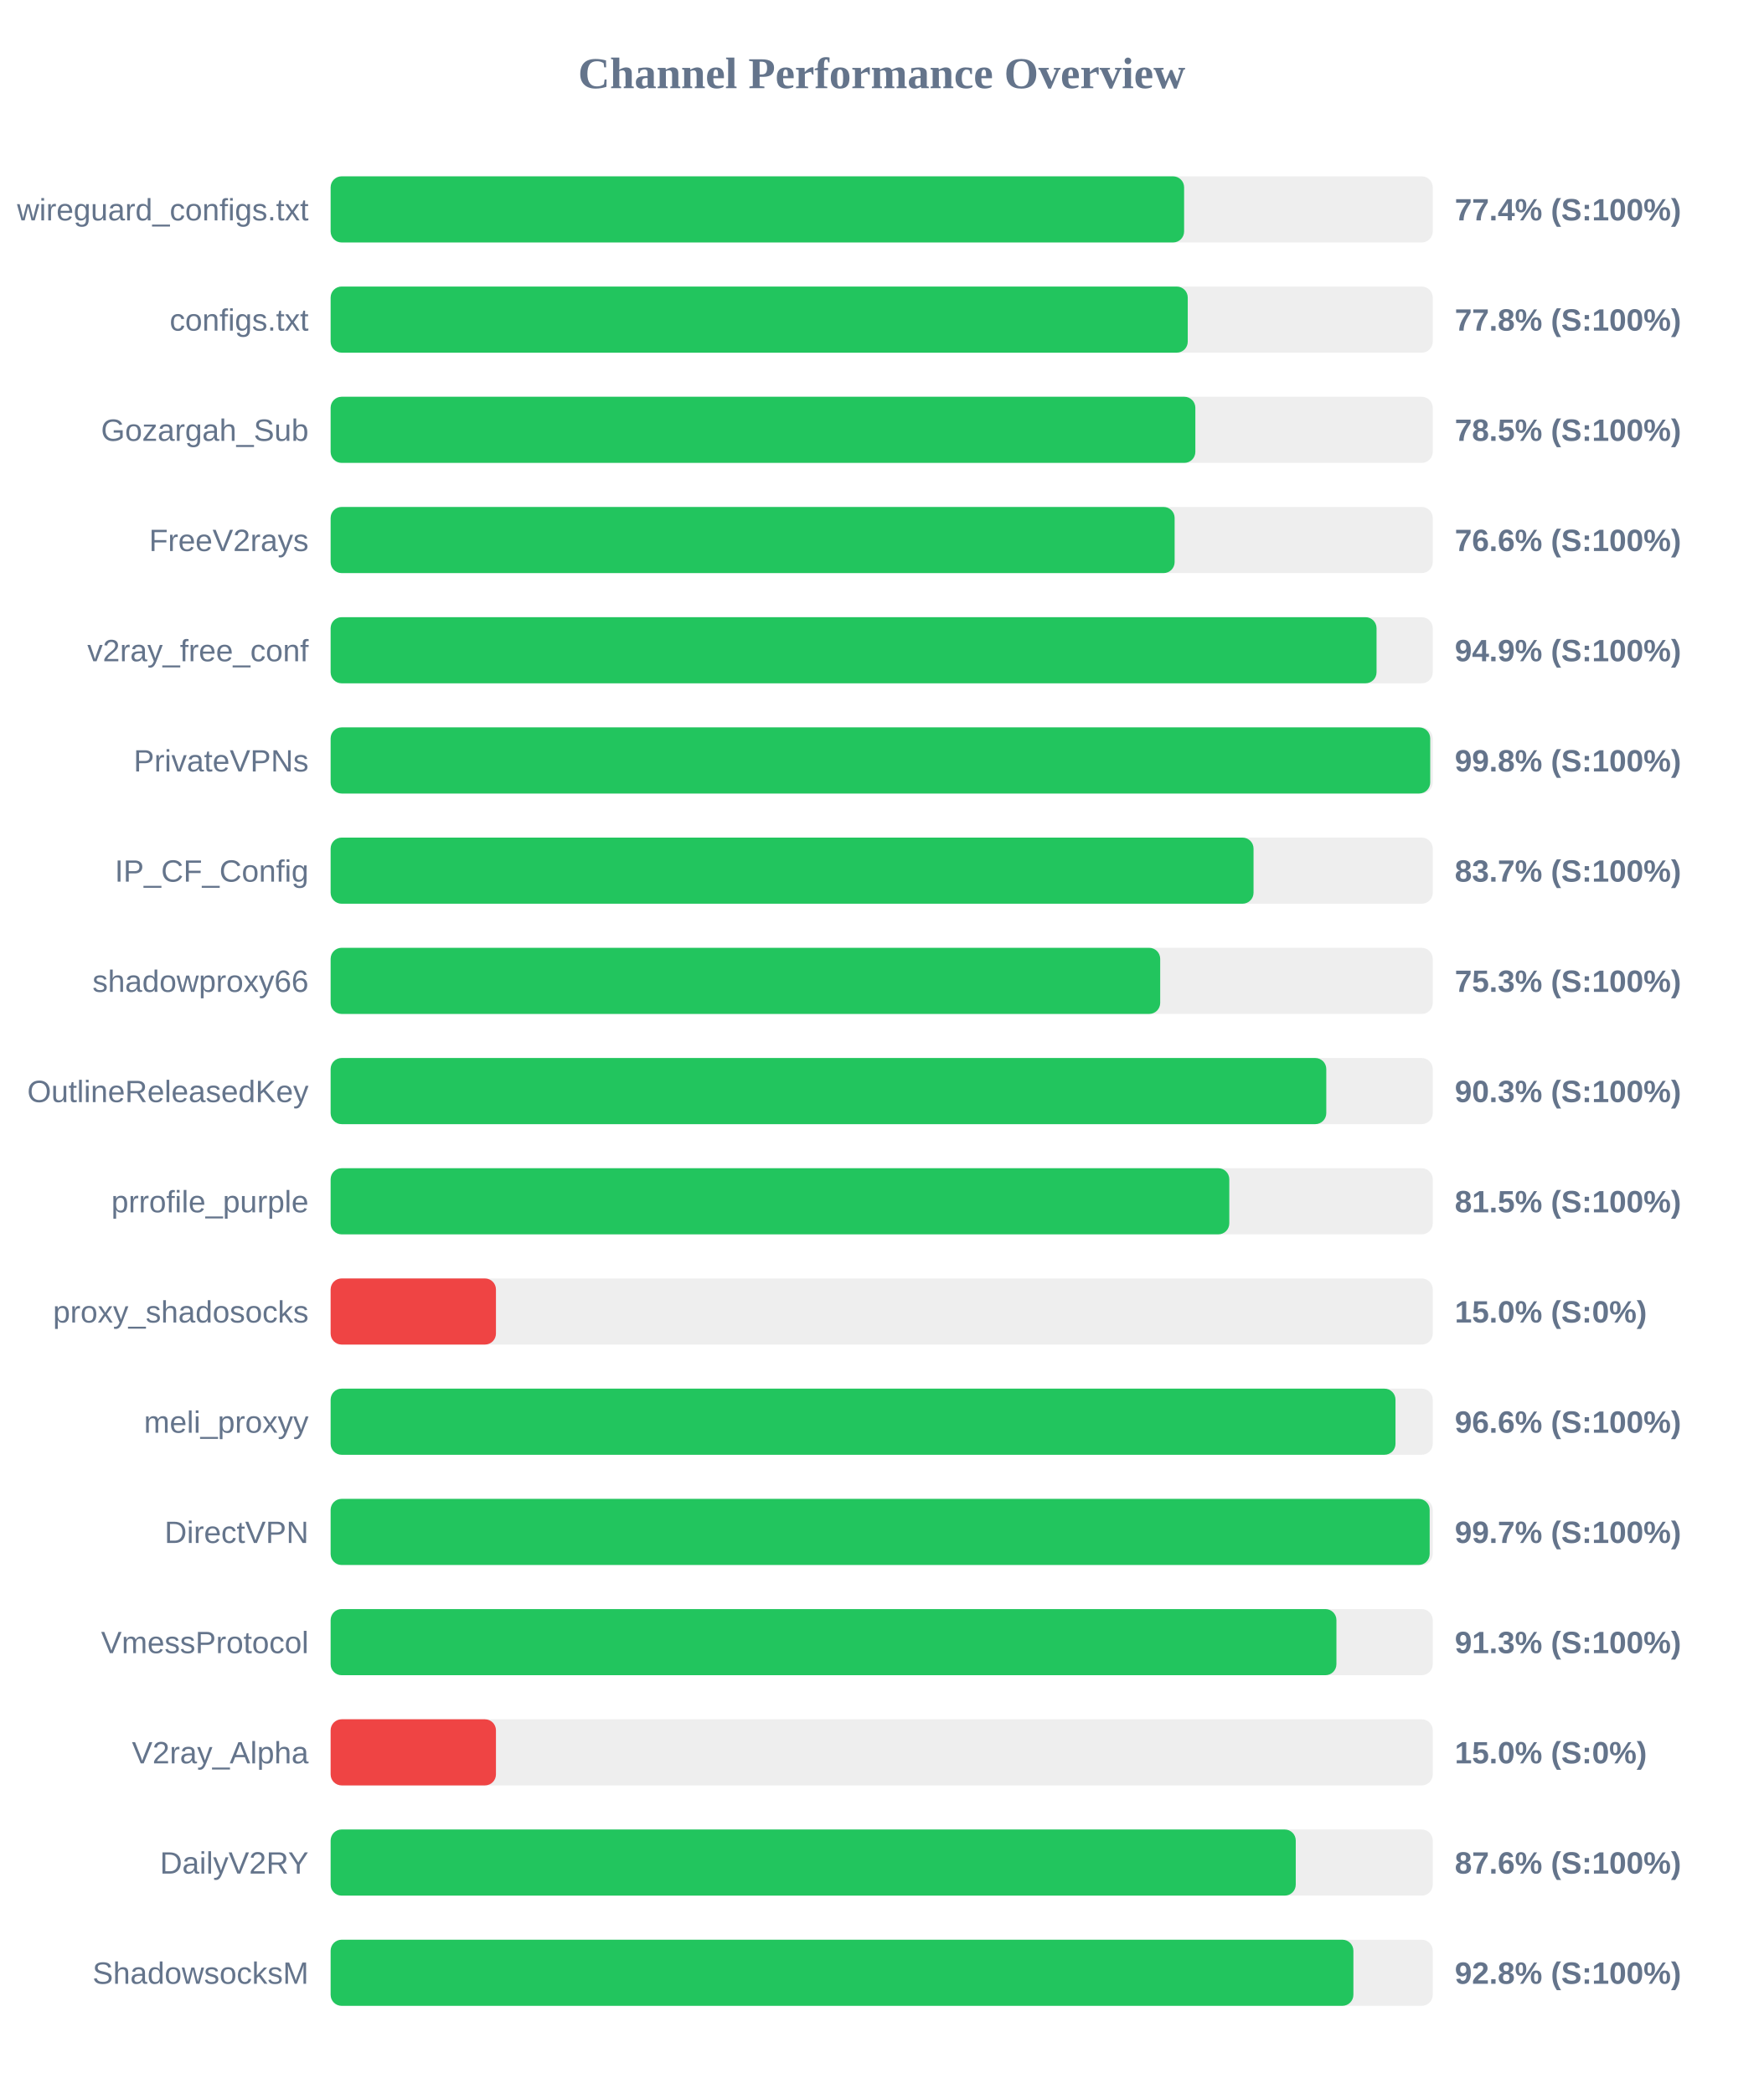
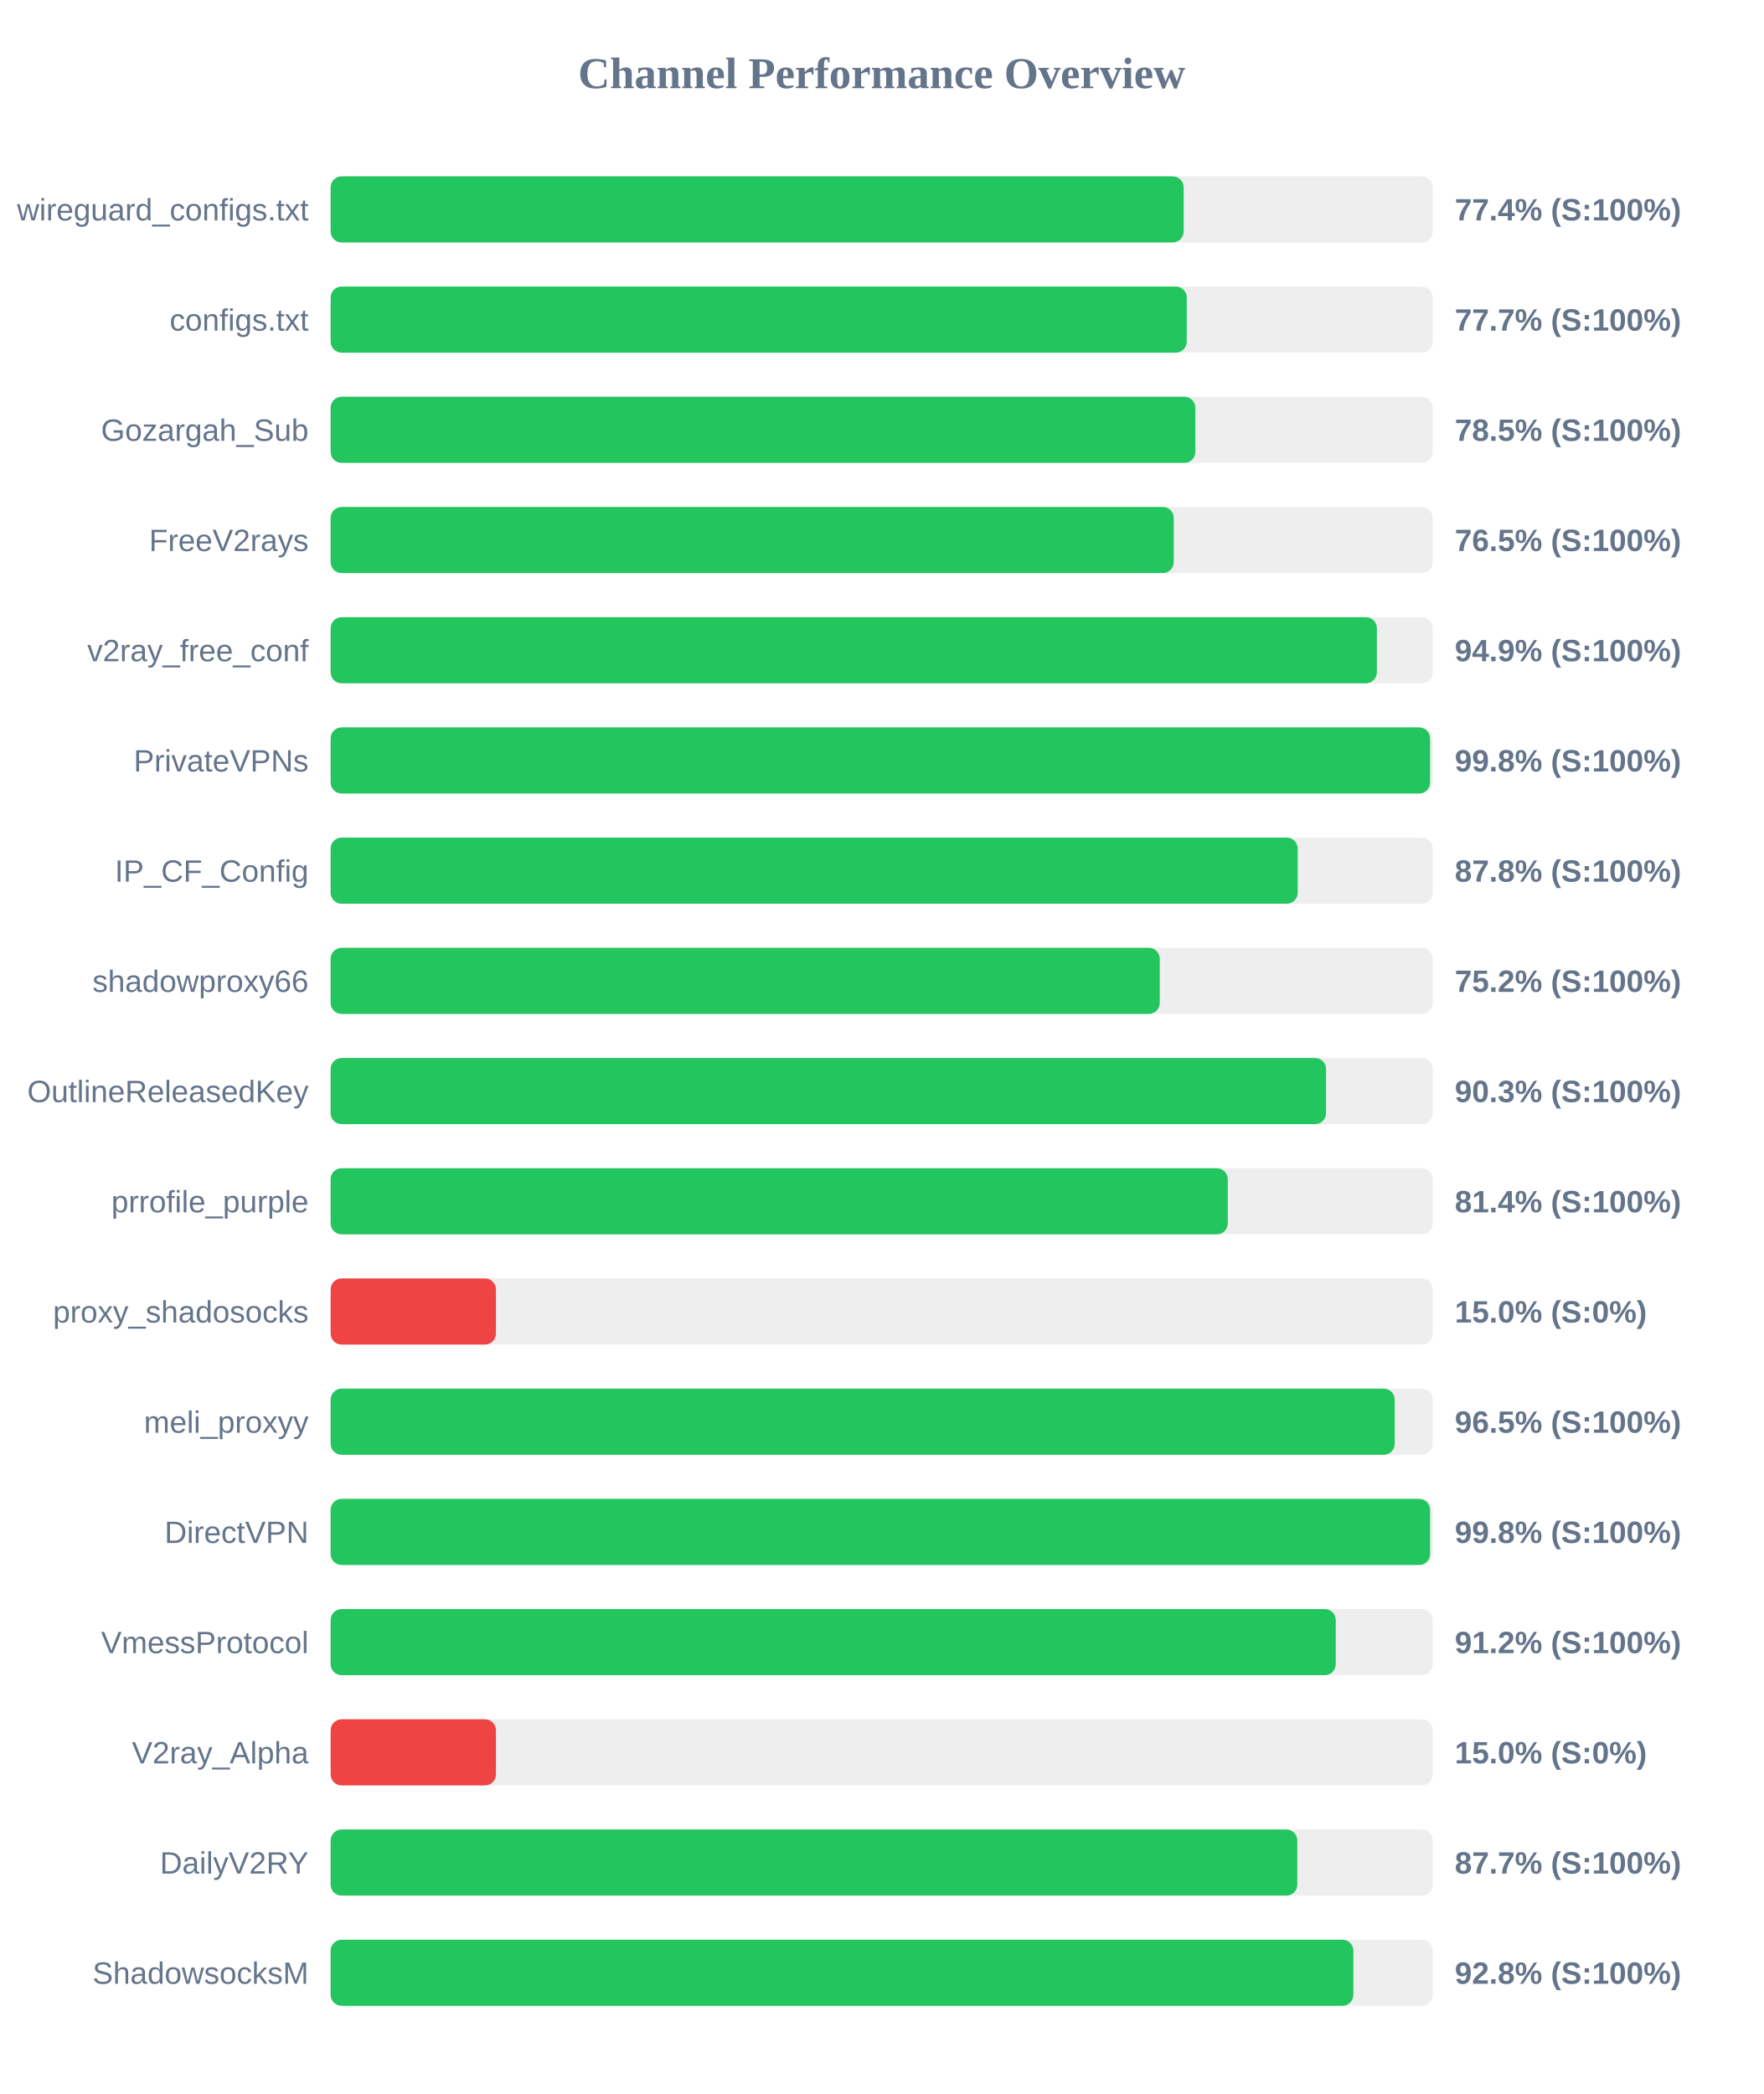
<svg xmlns="http://www.w3.org/2000/svg" width="800" height="950" version="1.1">
  <style>
        .row { font: 14px Arial; fill: #64748b; }
        .score { font: bold 14px Arial; fill: #64748b; }
    </style>
  <text x="400" y="40" text-anchor="middle" font-size="20px" font-weight="bold" fill="#64748b">Channel Performance Overview</text>
  <rect x="150" y="80" width="500" height="30" fill="#eee" rx="5" />
-   <rect x="150" y="80" width="387.2" height="30" fill="#22c55e" rx="5" />
+   <rect x="150" y="80" width="387.0" height="30" fill="#22c55e" rx="5" />
  <text x="140" y="100" text-anchor="end" class="row">wireguard_configs.txt</text>
  <text x="660" y="100" text-anchor="start" class="score">77.4% (S:100%)</text>
  <rect x="150" y="130" width="500" height="30" fill="#eee" rx="5" />
-   <rect x="150" y="130" width="388.85" height="30" fill="#22c55e" rx="5" />
+   <rect x="150" y="130" width="388.4" height="30" fill="#22c55e" rx="5" />
  <text x="140" y="150" text-anchor="end" class="row">configs.txt</text>
-   <text x="660" y="150" text-anchor="start" class="score">77.8% (S:100%)</text>
+   <text x="660" y="150" text-anchor="start" class="score">77.7% (S:100%)</text>
  <rect x="150" y="180" width="500" height="30" fill="#eee" rx="5" />
  <rect x="150" y="180" width="392.3" height="30" fill="#22c55e" rx="5" />
  <text x="140" y="200" text-anchor="end" class="row">Gozargah_Sub</text>
  <text x="660" y="200" text-anchor="start" class="score">78.5% (S:100%)</text>
  <rect x="150" y="230" width="500" height="30" fill="#eee" rx="5" />
-   <rect x="150" y="230" width="382.9" height="30" fill="#22c55e" rx="5" />
+   <rect x="150" y="230" width="382.5" height="30" fill="#22c55e" rx="5" />
  <text x="140" y="250" text-anchor="end" class="row">FreeV2rays</text>
-   <text x="660" y="250" text-anchor="start" class="score">76.6% (S:100%)</text>
+   <text x="660" y="250" text-anchor="start" class="score">76.5% (S:100%)</text>
  <rect x="150" y="280" width="500" height="30" fill="#eee" rx="5" />
-   <rect x="150" y="280" width="474.5" height="30" fill="#22c55e" rx="5" />
+   <rect x="150" y="280" width="474.65" height="30" fill="#22c55e" rx="5" />
  <text x="140" y="300" text-anchor="end" class="row">v2ray_free_conf</text>
  <text x="660" y="300" text-anchor="start" class="score">94.9% (S:100%)</text>
  <rect x="150" y="330" width="500" height="30" fill="#eee" rx="5" />
-   <rect x="150" y="330" width="498.85" height="30" fill="#22c55e" rx="5" />
+   <rect x="150" y="330" width="498.8" height="30" fill="#22c55e" rx="5" />
  <text x="140" y="350" text-anchor="end" class="row">PrivateVPNs</text>
  <text x="660" y="350" text-anchor="start" class="score">99.8% (S:100%)</text>
  <rect x="150" y="380" width="500" height="30" fill="#eee" rx="5" />
-   <rect x="150" y="380" width="418.7" height="30" fill="#22c55e" rx="5" />
+   <rect x="150" y="380" width="438.75" height="30" fill="#22c55e" rx="5" />
  <text x="140" y="400" text-anchor="end" class="row">IP_CF_Config</text>
-   <text x="660" y="400" text-anchor="start" class="score">83.7% (S:100%)</text>
+   <text x="660" y="400" text-anchor="start" class="score">87.8% (S:100%)</text>
  <rect x="150" y="430" width="500" height="30" fill="#eee" rx="5" />
-   <rect x="150" y="430" width="376.35" height="30" fill="#22c55e" rx="5" />
+   <rect x="150" y="430" width="376.15" height="30" fill="#22c55e" rx="5" />
  <text x="140" y="450" text-anchor="end" class="row">shadowproxy66</text>
-   <text x="660" y="450" text-anchor="start" class="score">75.3% (S:100%)</text>
+   <text x="660" y="450" text-anchor="start" class="score">75.2% (S:100%)</text>
  <rect x="150" y="480" width="500" height="30" fill="#eee" rx="5" />
-   <rect x="150" y="480" width="451.7" height="30" fill="#22c55e" rx="5" />
+   <rect x="150" y="480" width="451.6" height="30" fill="#22c55e" rx="5" />
  <text x="140" y="500" text-anchor="end" class="row">OutlineReleasedKey</text>
  <text x="660" y="500" text-anchor="start" class="score">90.3% (S:100%)</text>
  <rect x="150" y="530" width="500" height="30" fill="#eee" rx="5" />
-   <rect x="150" y="530" width="407.7" height="30" fill="#22c55e" rx="5" />
+   <rect x="150" y="530" width="407.0" height="30" fill="#22c55e" rx="5" />
  <text x="140" y="550" text-anchor="end" class="row">prrofile_purple</text>
-   <text x="660" y="550" text-anchor="start" class="score">81.5% (S:100%)</text>
+   <text x="660" y="550" text-anchor="start" class="score">81.4% (S:100%)</text>
  <rect x="150" y="580" width="500" height="30" fill="#eee" rx="5" />
  <rect x="150" y="580" width="75.0" height="30" fill="#ef4444" rx="5" />
  <text x="140" y="600" text-anchor="end" class="row">proxy_shadosocks</text>
  <text x="660" y="600" text-anchor="start" class="score">15.0% (S:0%)</text>
  <rect x="150" y="630" width="500" height="30" fill="#eee" rx="5" />
-   <rect x="150" y="630" width="483.1" height="30" fill="#22c55e" rx="5" />
+   <rect x="150" y="630" width="482.75" height="30" fill="#22c55e" rx="5" />
  <text x="140" y="650" text-anchor="end" class="row">meli_proxyy</text>
-   <text x="660" y="650" text-anchor="start" class="score">96.6% (S:100%)</text>
+   <text x="660" y="650" text-anchor="start" class="score">96.5% (S:100%)</text>
  <rect x="150" y="680" width="500" height="30" fill="#eee" rx="5" />
-   <rect x="150" y="680" width="498.6" height="30" fill="#22c55e" rx="5" />
+   <rect x="150" y="680" width="498.8" height="30" fill="#22c55e" rx="5" />
  <text x="140" y="700" text-anchor="end" class="row">DirectVPN</text>
-   <text x="660" y="700" text-anchor="start" class="score">99.7% (S:100%)</text>
+   <text x="660" y="700" text-anchor="start" class="score">99.8% (S:100%)</text>
  <rect x="150" y="730" width="500" height="30" fill="#eee" rx="5" />
-   <rect x="150" y="730" width="456.3" height="30" fill="#22c55e" rx="5" />
+   <rect x="150" y="730" width="456.0" height="30" fill="#22c55e" rx="5" />
  <text x="140" y="750" text-anchor="end" class="row">VmessProtocol</text>
-   <text x="660" y="750" text-anchor="start" class="score">91.3% (S:100%)</text>
+   <text x="660" y="750" text-anchor="start" class="score">91.2% (S:100%)</text>
  <rect x="150" y="780" width="500" height="30" fill="#eee" rx="5" />
  <rect x="150" y="780" width="75.0" height="30" fill="#ef4444" rx="5" />
  <text x="140" y="800" text-anchor="end" class="row">V2ray_Alpha</text>
  <text x="660" y="800" text-anchor="start" class="score">15.0% (S:0%)</text>
  <rect x="150" y="830" width="500" height="30" fill="#eee" rx="5" />
-   <rect x="150" y="830" width="437.85" height="30" fill="#22c55e" rx="5" />
+   <rect x="150" y="830" width="438.55" height="30" fill="#22c55e" rx="5" />
  <text x="140" y="850" text-anchor="end" class="row">DailyV2RY</text>
-   <text x="660" y="850" text-anchor="start" class="score">87.6% (S:100%)</text>
+   <text x="660" y="850" text-anchor="start" class="score">87.7% (S:100%)</text>
  <rect x="150" y="880" width="500" height="30" fill="#eee" rx="5" />
  <rect x="150" y="880" width="464.0" height="30" fill="#22c55e" rx="5" />
  <text x="140" y="900" text-anchor="end" class="row">ShadowsocksM</text>
  <text x="660" y="900" text-anchor="start" class="score">92.8% (S:100%)</text>
</svg>
